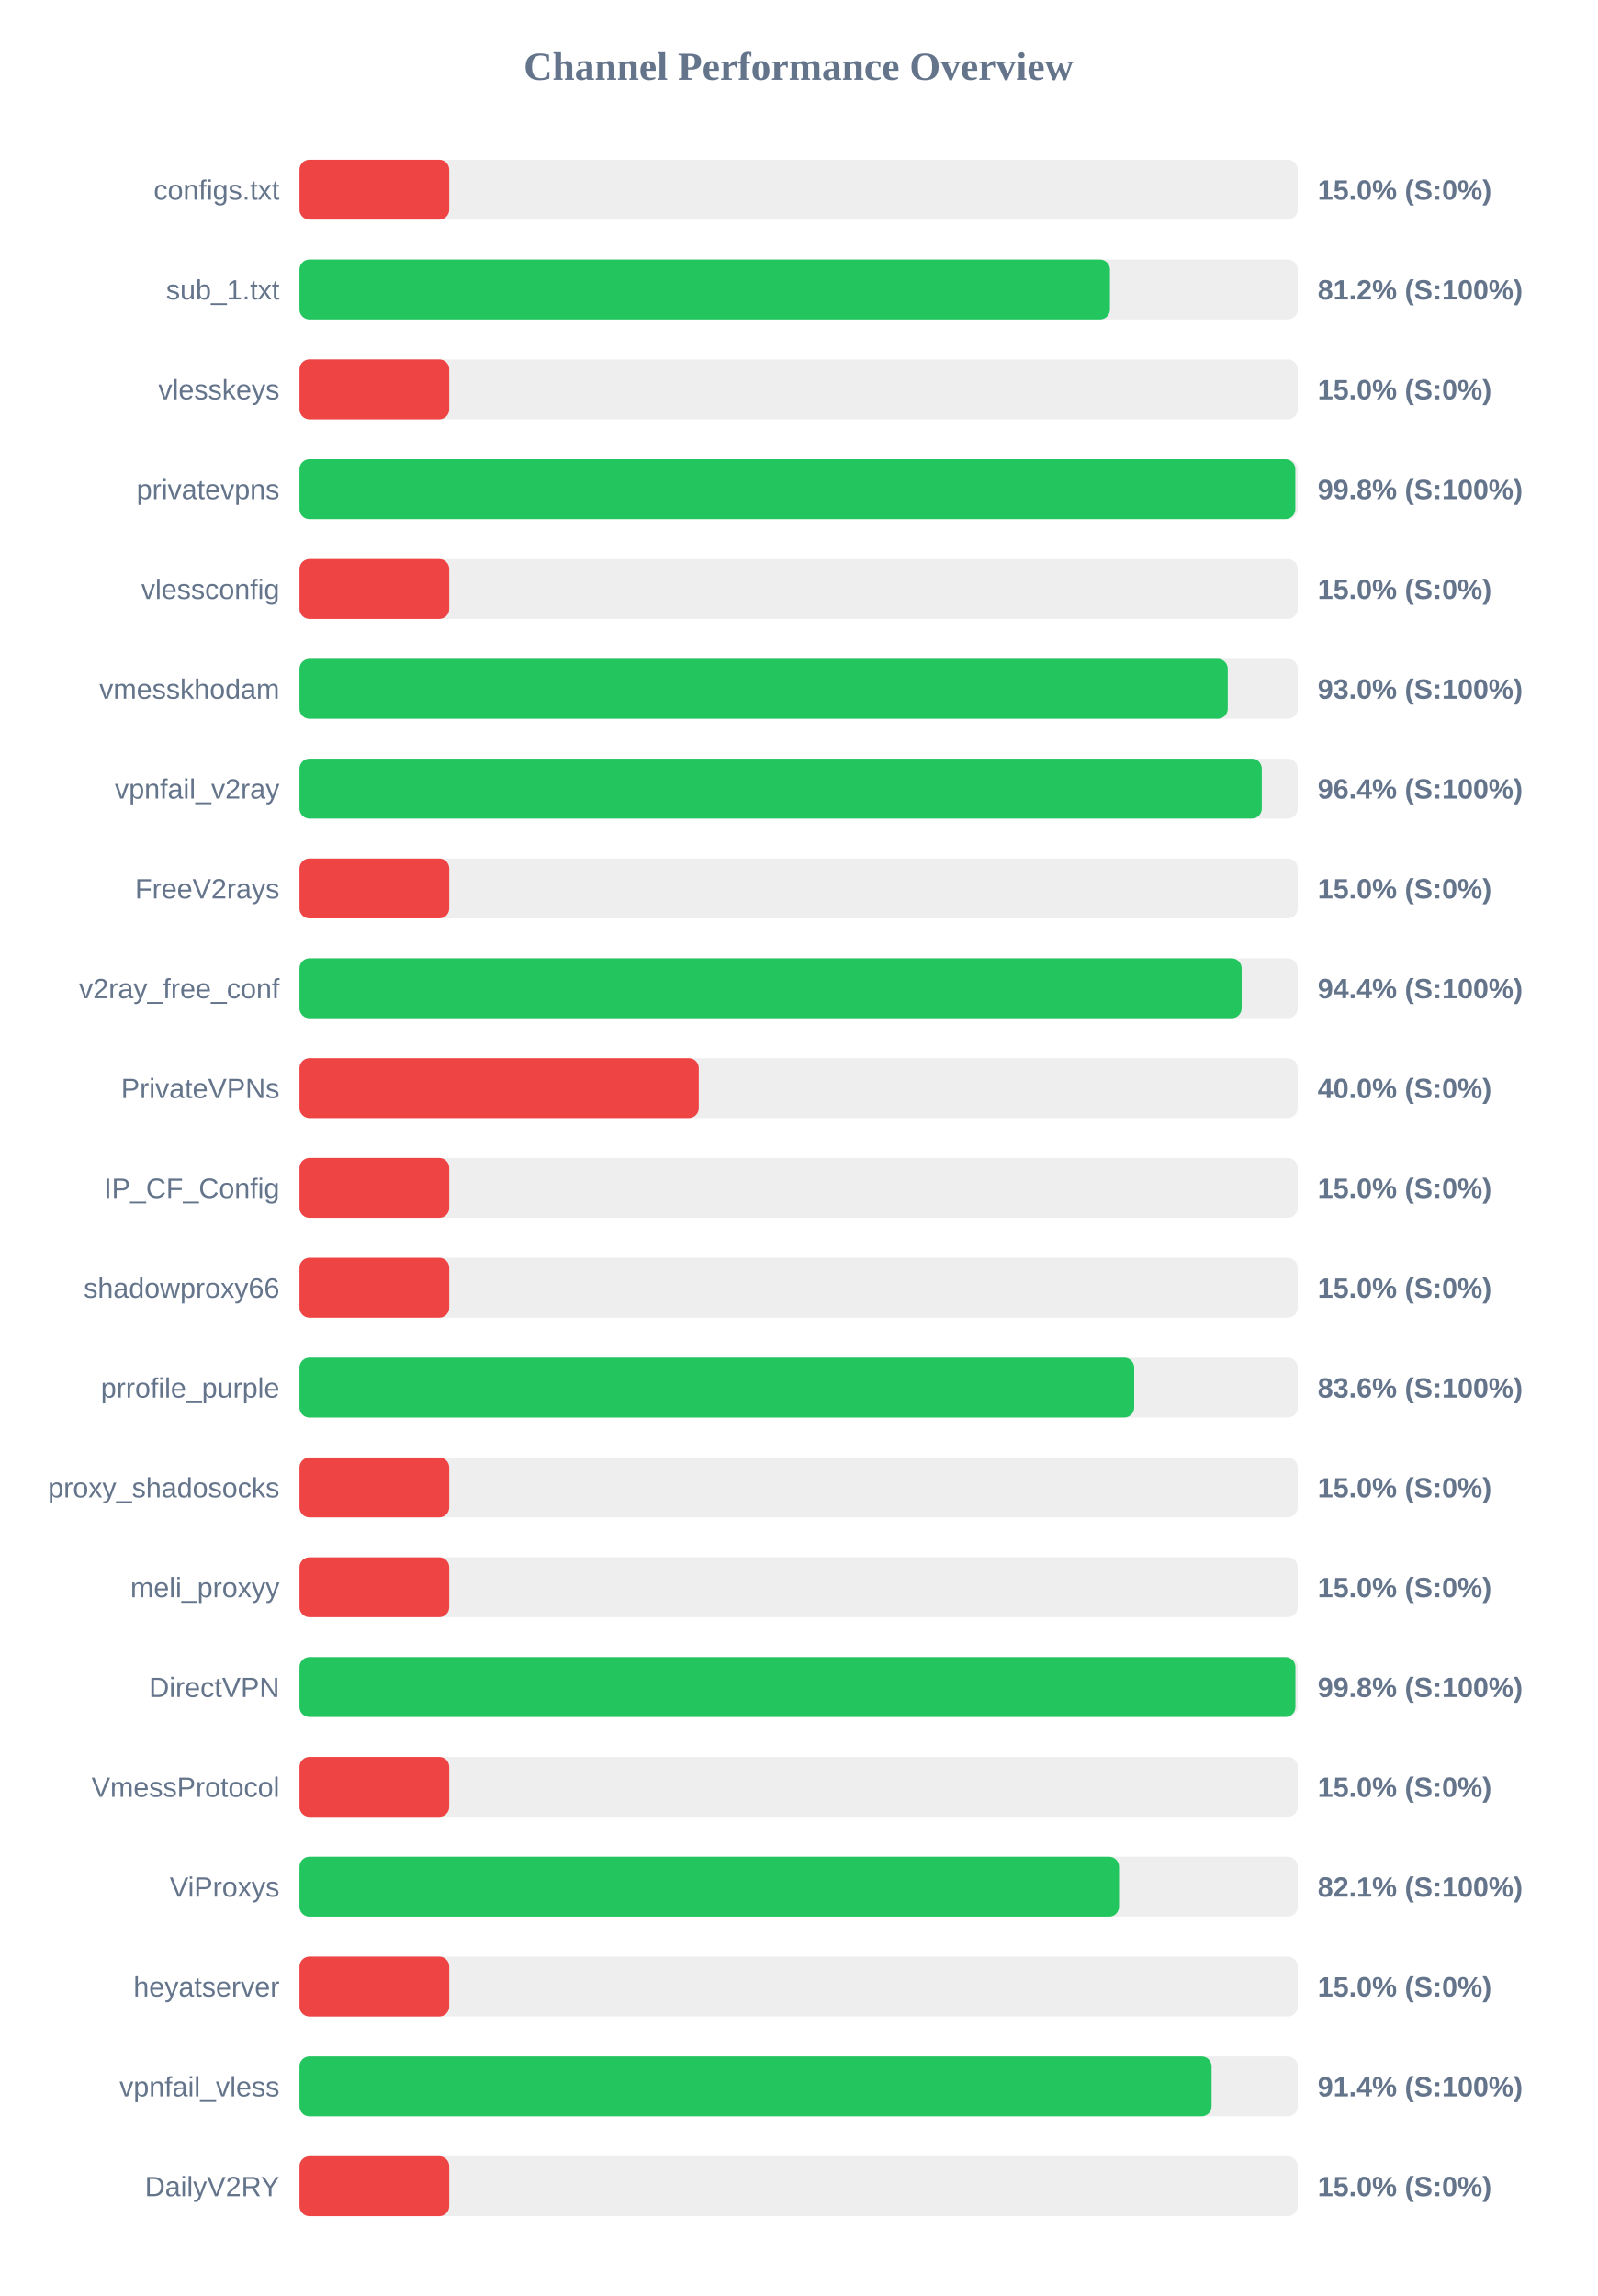
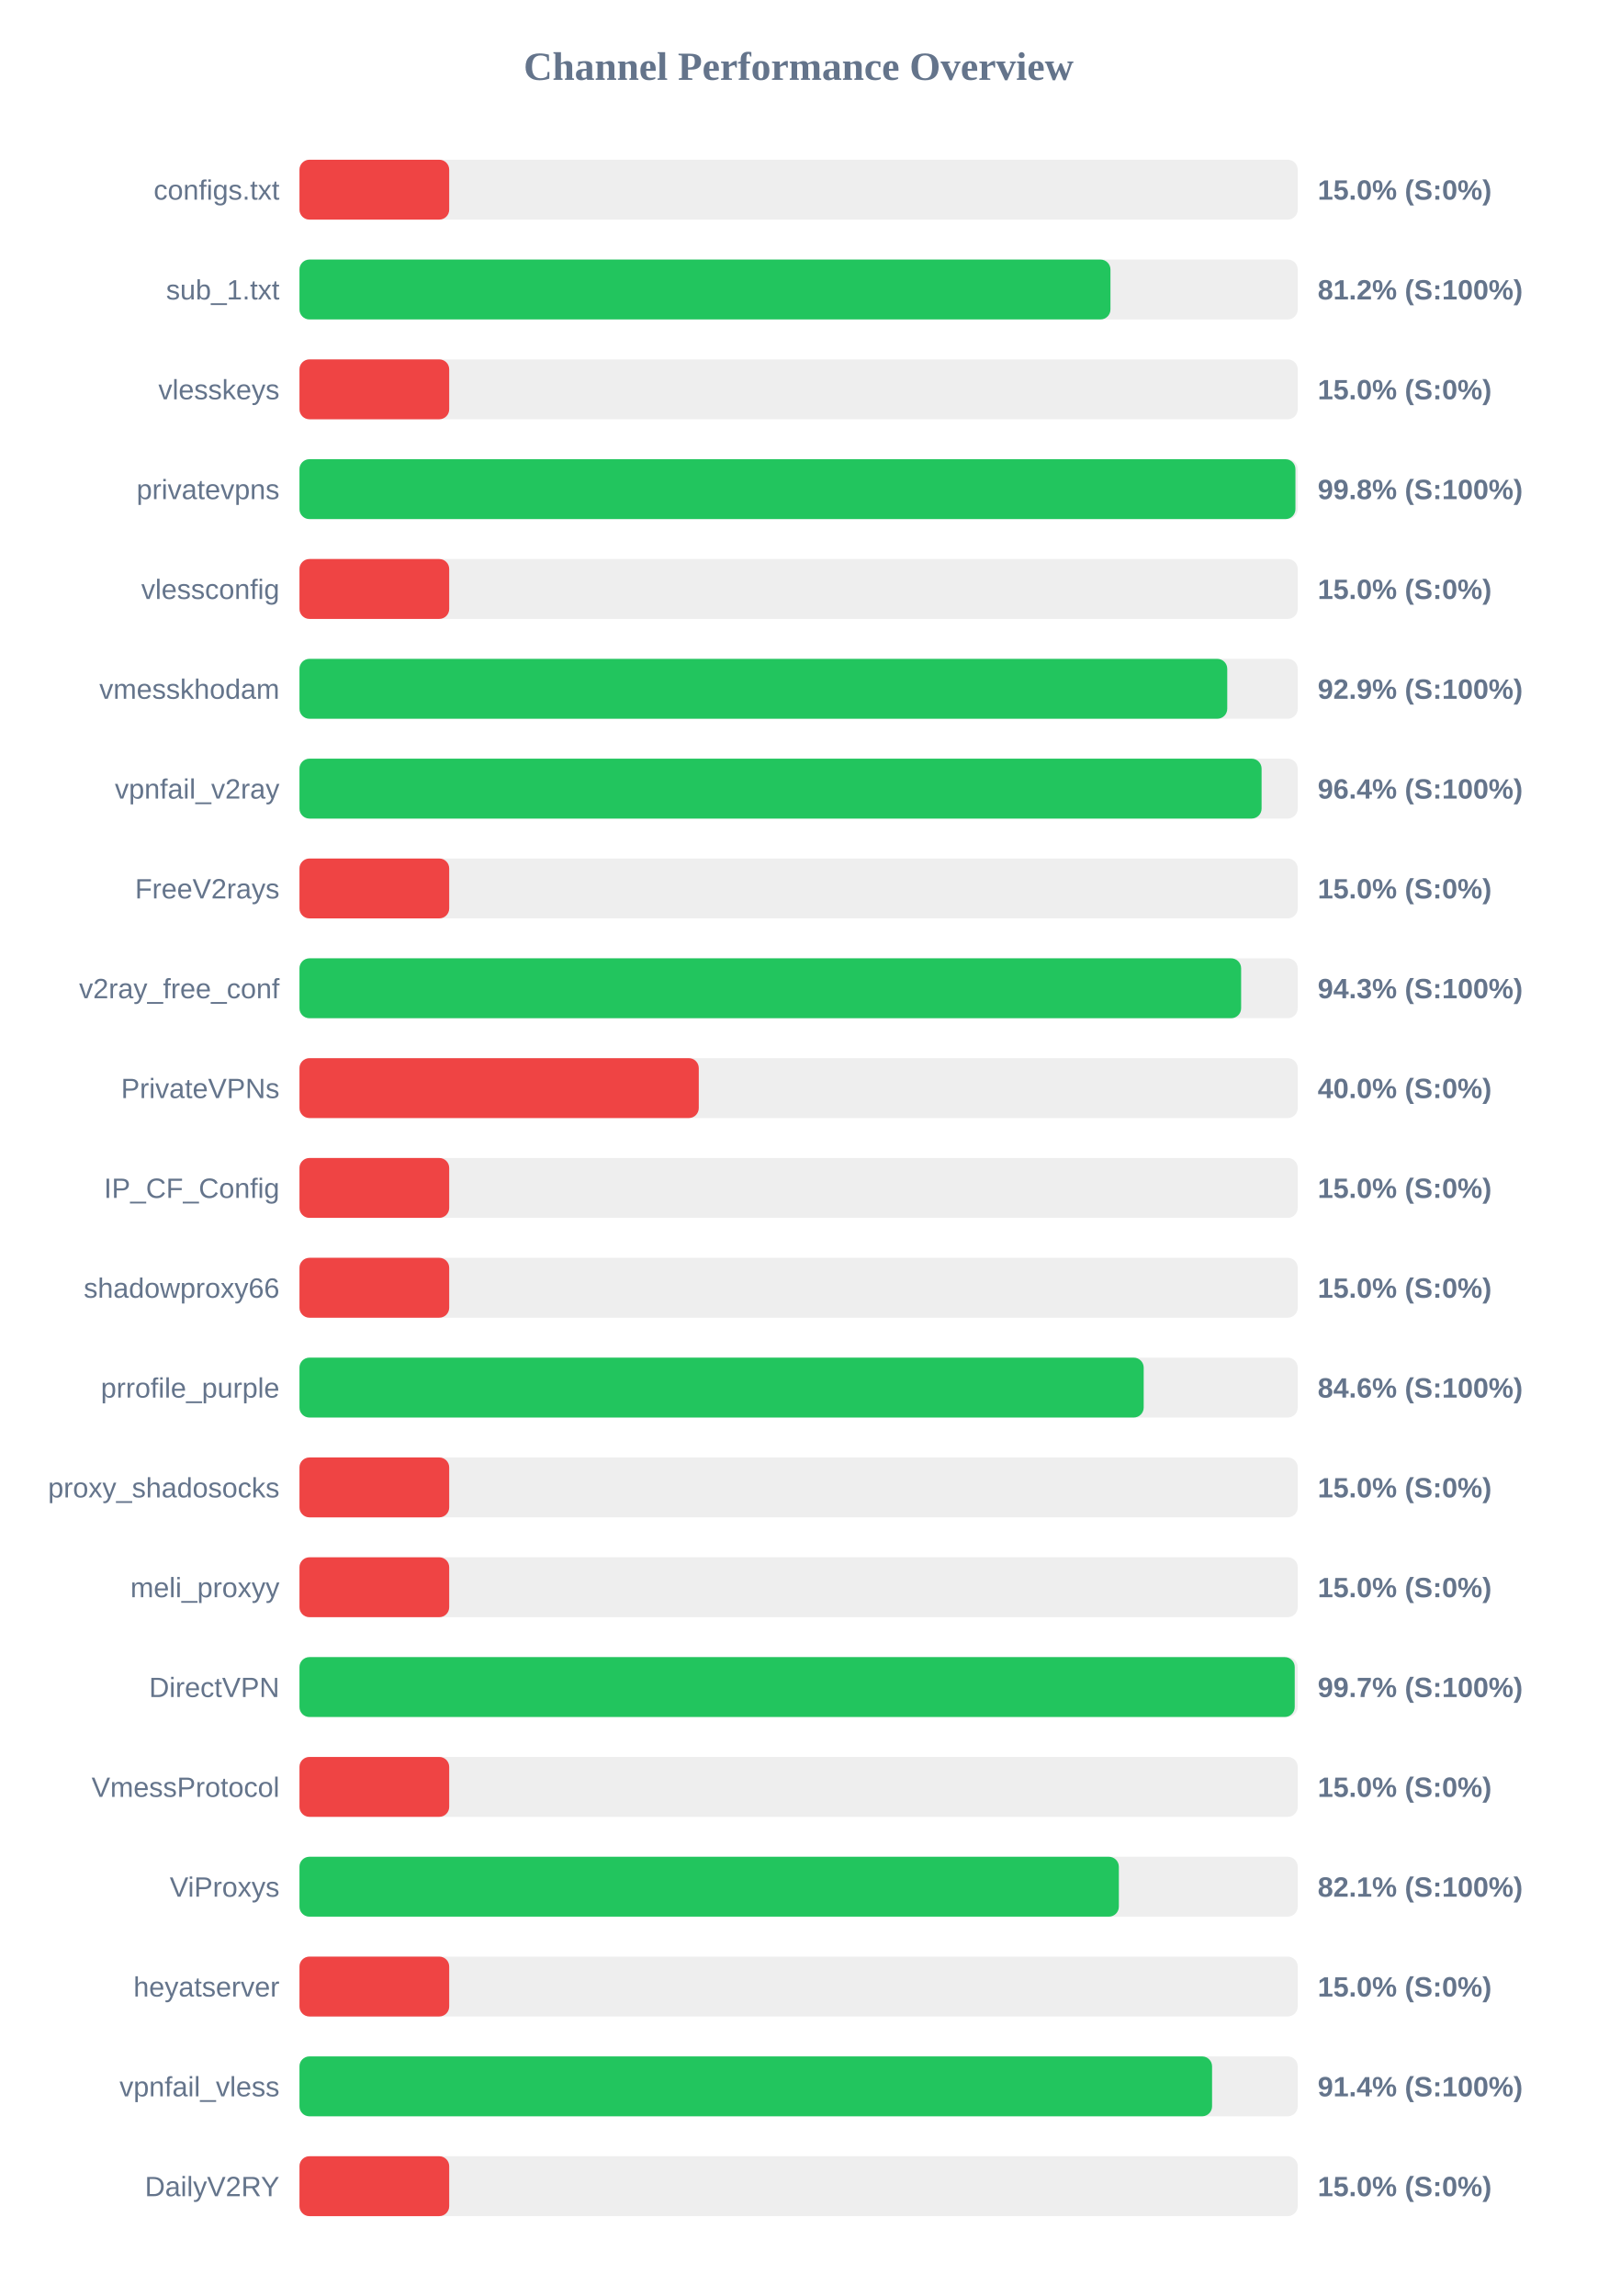
<svg xmlns="http://www.w3.org/2000/svg" width="800" height="1150" version="1.1">
  <style>
        .row { font: 14px Arial; fill: #64748b; }
        .score { font: bold 14px Arial; fill: #64748b; }
    </style>
  <text x="400" y="40" text-anchor="middle" font-size="20px" font-weight="bold" fill="#64748b">Channel Performance Overview</text>
  <rect x="150" y="80" width="500" height="30" fill="#eee" rx="5" />
  <rect x="150" y="80" width="75.0" height="30" fill="#ef4444" rx="5" />
  <text x="140" y="100" text-anchor="end" class="row">configs.txt</text>
  <text x="660" y="100" text-anchor="start" class="score">15.0% (S:0%)</text>
  <rect x="150" y="130" width="500" height="30" fill="#eee" rx="5" />
-   <rect x="150" y="130" width="405.95" height="30" fill="#22c55e" rx="5" />
+   <rect x="150" y="130" width="406.2" height="30" fill="#22c55e" rx="5" />
  <text x="140" y="150" text-anchor="end" class="row">sub_1.txt</text>
  <text x="660" y="150" text-anchor="start" class="score">81.2% (S:100%)</text>
  <rect x="150" y="180" width="500" height="30" fill="#eee" rx="5" />
  <rect x="150" y="180" width="75.0" height="30" fill="#ef4444" rx="5" />
  <text x="140" y="200" text-anchor="end" class="row">vlesskeys</text>
  <text x="660" y="200" text-anchor="start" class="score">15.0% (S:0%)</text>
  <rect x="150" y="230" width="500" height="30" fill="#eee" rx="5" />
-   <rect x="150" y="230" width="498.8" height="30" fill="#22c55e" rx="5" />
+   <rect x="150" y="230" width="498.85" height="30" fill="#22c55e" rx="5" />
  <text x="140" y="250" text-anchor="end" class="row">privatevpns</text>
  <text x="660" y="250" text-anchor="start" class="score">99.8% (S:100%)</text>
  <rect x="150" y="280" width="500" height="30" fill="#eee" rx="5" />
  <rect x="150" y="280" width="75.0" height="30" fill="#ef4444" rx="5" />
  <text x="140" y="300" text-anchor="end" class="row">vlessconfig</text>
  <text x="660" y="300" text-anchor="start" class="score">15.0% (S:0%)</text>
  <rect x="150" y="330" width="500" height="30" fill="#eee" rx="5" />
-   <rect x="150" y="330" width="464.95" height="30" fill="#22c55e" rx="5" />
+   <rect x="150" y="330" width="464.7" height="30" fill="#22c55e" rx="5" />
  <text x="140" y="350" text-anchor="end" class="row">vmesskhodam</text>
-   <text x="660" y="350" text-anchor="start" class="score">93.0% (S:100%)</text>
+   <text x="660" y="350" text-anchor="start" class="score">92.9% (S:100%)</text>
  <rect x="150" y="380" width="500" height="30" fill="#eee" rx="5" />
-   <rect x="150" y="380" width="482.0" height="30" fill="#22c55e" rx="5" />
+   <rect x="150" y="380" width="481.9" height="30" fill="#22c55e" rx="5" />
  <text x="140" y="400" text-anchor="end" class="row">vpnfail_v2ray</text>
  <text x="660" y="400" text-anchor="start" class="score">96.4% (S:100%)</text>
  <rect x="150" y="430" width="500" height="30" fill="#eee" rx="5" />
  <rect x="150" y="430" width="75.0" height="30" fill="#ef4444" rx="5" />
  <text x="140" y="450" text-anchor="end" class="row">FreeV2rays</text>
  <text x="660" y="450" text-anchor="start" class="score">15.0% (S:0%)</text>
  <rect x="150" y="480" width="500" height="30" fill="#eee" rx="5" />
-   <rect x="150" y="480" width="471.9" height="30" fill="#22c55e" rx="5" />
+   <rect x="150" y="480" width="471.65" height="30" fill="#22c55e" rx="5" />
  <text x="140" y="500" text-anchor="end" class="row">v2ray_free_conf</text>
-   <text x="660" y="500" text-anchor="start" class="score">94.4% (S:100%)</text>
+   <text x="660" y="500" text-anchor="start" class="score">94.3% (S:100%)</text>
  <rect x="150" y="530" width="500" height="30" fill="#eee" rx="5" />
  <rect x="150" y="530" width="200.0" height="30" fill="#ef4444" rx="5" />
  <text x="140" y="550" text-anchor="end" class="row">PrivateVPNs</text>
  <text x="660" y="550" text-anchor="start" class="score">40.0% (S:0%)</text>
  <rect x="150" y="580" width="500" height="30" fill="#eee" rx="5" />
  <rect x="150" y="580" width="75.0" height="30" fill="#ef4444" rx="5" />
  <text x="140" y="600" text-anchor="end" class="row">IP_CF_Config</text>
  <text x="660" y="600" text-anchor="start" class="score">15.0% (S:0%)</text>
  <rect x="150" y="630" width="500" height="30" fill="#eee" rx="5" />
  <rect x="150" y="630" width="75.0" height="30" fill="#ef4444" rx="5" />
  <text x="140" y="650" text-anchor="end" class="row">shadowproxy66</text>
  <text x="660" y="650" text-anchor="start" class="score">15.0% (S:0%)</text>
  <rect x="150" y="680" width="500" height="30" fill="#eee" rx="5" />
-   <rect x="150" y="680" width="418.1" height="30" fill="#22c55e" rx="5" />
+   <rect x="150" y="680" width="422.85" height="30" fill="#22c55e" rx="5" />
  <text x="140" y="700" text-anchor="end" class="row">prrofile_purple</text>
-   <text x="660" y="700" text-anchor="start" class="score">83.6% (S:100%)</text>
+   <text x="660" y="700" text-anchor="start" class="score">84.6% (S:100%)</text>
  <rect x="150" y="730" width="500" height="30" fill="#eee" rx="5" />
  <rect x="150" y="730" width="75.0" height="30" fill="#ef4444" rx="5" />
  <text x="140" y="750" text-anchor="end" class="row">proxy_shadosocks</text>
  <text x="660" y="750" text-anchor="start" class="score">15.0% (S:0%)</text>
  <rect x="150" y="780" width="500" height="30" fill="#eee" rx="5" />
  <rect x="150" y="780" width="75.0" height="30" fill="#ef4444" rx="5" />
  <text x="140" y="800" text-anchor="end" class="row">meli_proxyy</text>
  <text x="660" y="800" text-anchor="start" class="score">15.0% (S:0%)</text>
  <rect x="150" y="830" width="500" height="30" fill="#eee" rx="5" />
-   <rect x="150" y="830" width="498.85" height="30" fill="#22c55e" rx="5" />
+   <rect x="150" y="830" width="498.5" height="30" fill="#22c55e" rx="5" />
  <text x="140" y="850" text-anchor="end" class="row">DirectVPN</text>
-   <text x="660" y="850" text-anchor="start" class="score">99.8% (S:100%)</text>
+   <text x="660" y="850" text-anchor="start" class="score">99.7% (S:100%)</text>
  <rect x="150" y="880" width="500" height="30" fill="#eee" rx="5" />
  <rect x="150" y="880" width="75.0" height="30" fill="#ef4444" rx="5" />
  <text x="140" y="900" text-anchor="end" class="row">VmessProtocol</text>
  <text x="660" y="900" text-anchor="start" class="score">15.0% (S:0%)</text>
  <rect x="150" y="930" width="500" height="30" fill="#eee" rx="5" />
-   <rect x="150" y="930" width="410.5" height="30" fill="#22c55e" rx="5" />
+   <rect x="150" y="930" width="410.4" height="30" fill="#22c55e" rx="5" />
  <text x="140" y="950" text-anchor="end" class="row">ViProxys</text>
  <text x="660" y="950" text-anchor="start" class="score">82.1% (S:100%)</text>
  <rect x="150" y="980" width="500" height="30" fill="#eee" rx="5" />
  <rect x="150" y="980" width="75.0" height="30" fill="#ef4444" rx="5" />
  <text x="140" y="1000" text-anchor="end" class="row">heyatserver</text>
  <text x="660" y="1000" text-anchor="start" class="score">15.0% (S:0%)</text>
  <rect x="150" y="1030" width="500" height="30" fill="#eee" rx="5" />
-   <rect x="150" y="1030" width="456.85" height="30" fill="#22c55e" rx="5" />
+   <rect x="150" y="1030" width="457.1" height="30" fill="#22c55e" rx="5" />
  <text x="140" y="1050" text-anchor="end" class="row">vpnfail_vless</text>
  <text x="660" y="1050" text-anchor="start" class="score">91.4% (S:100%)</text>
  <rect x="150" y="1080" width="500" height="30" fill="#eee" rx="5" />
  <rect x="150" y="1080" width="75.0" height="30" fill="#ef4444" rx="5" />
  <text x="140" y="1100" text-anchor="end" class="row">DailyV2RY</text>
  <text x="660" y="1100" text-anchor="start" class="score">15.0% (S:0%)</text>
</svg>
